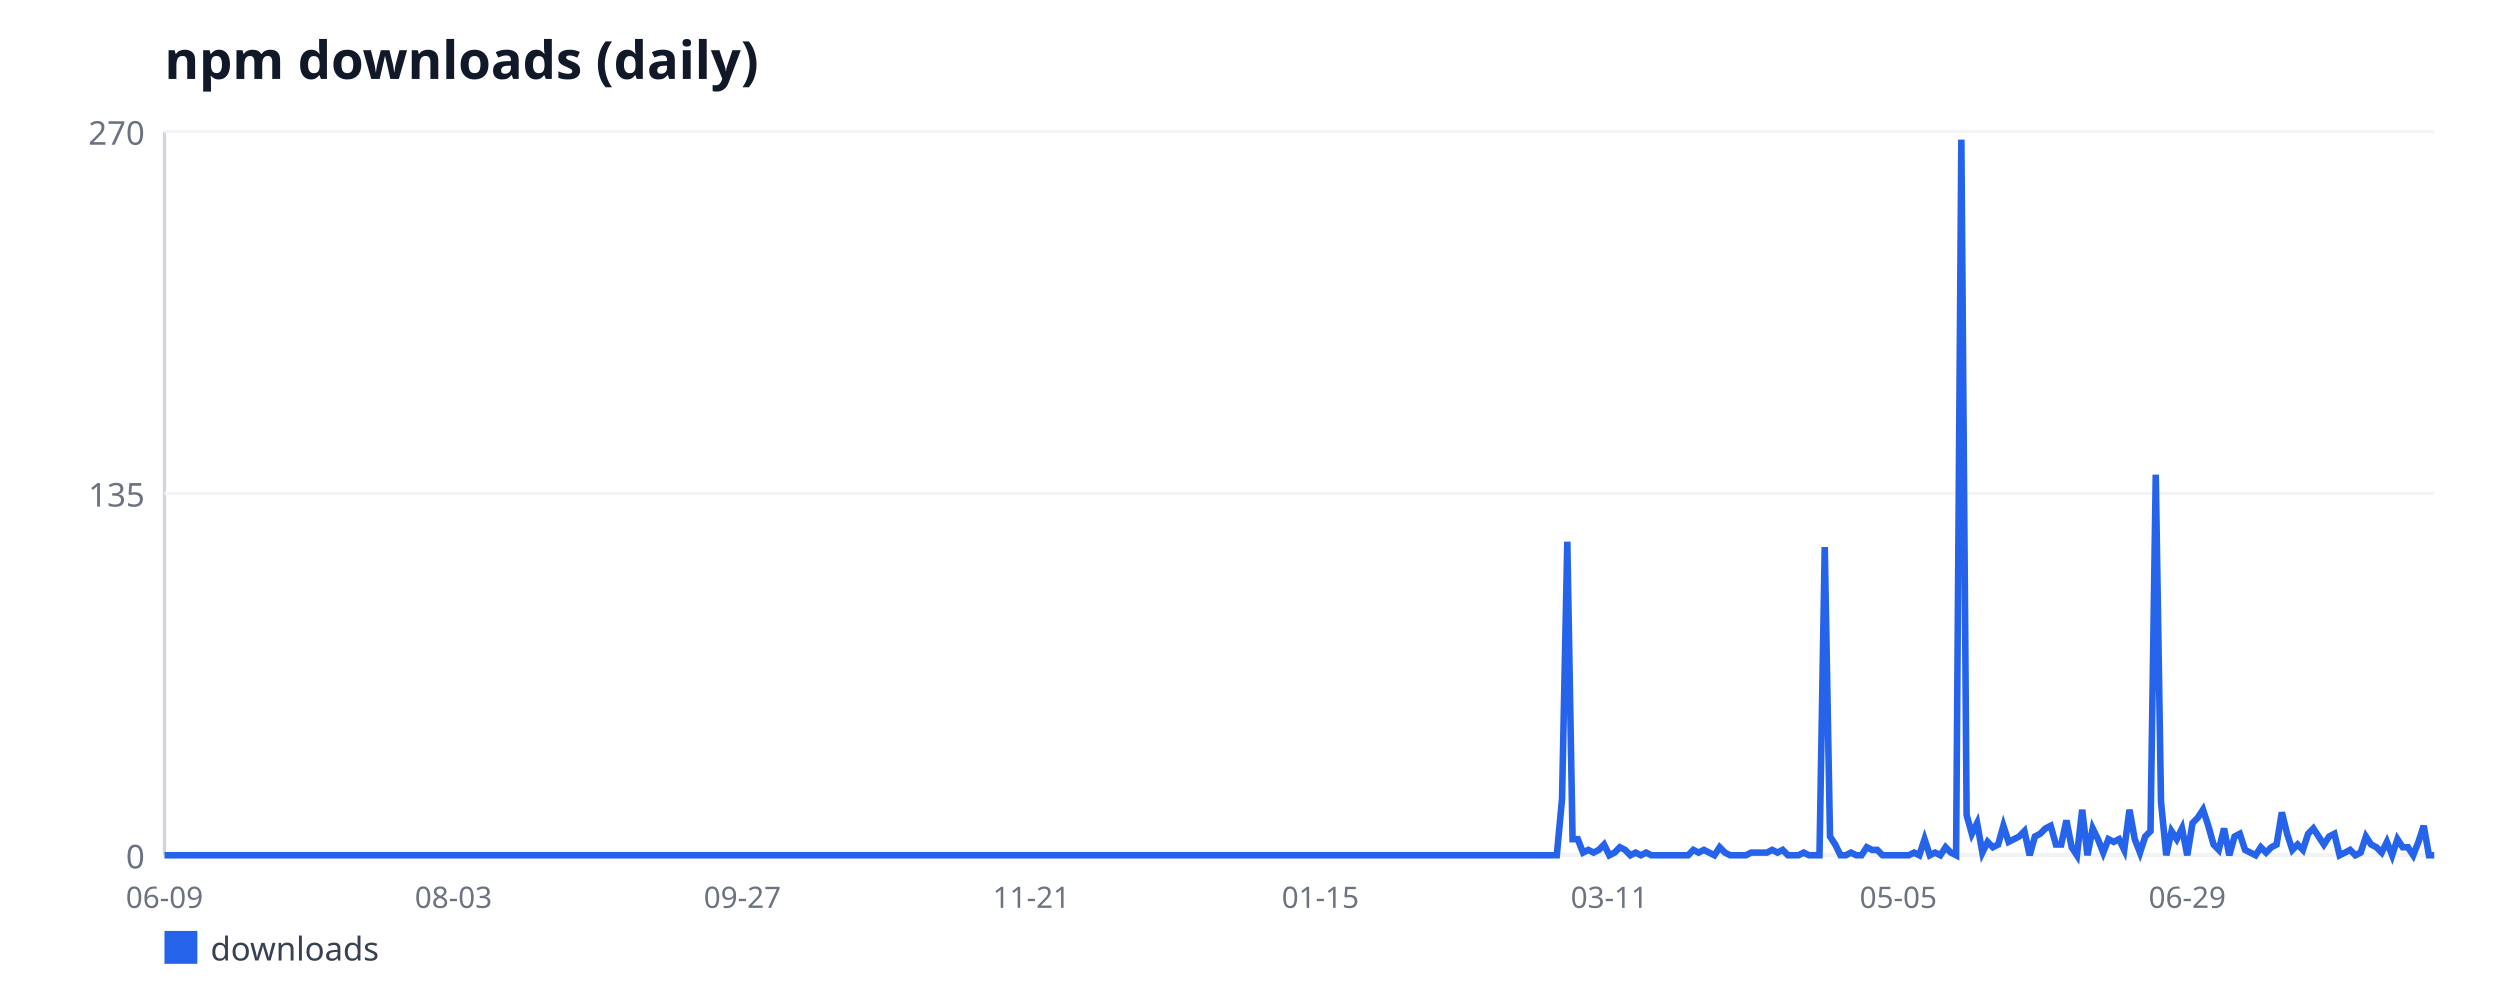
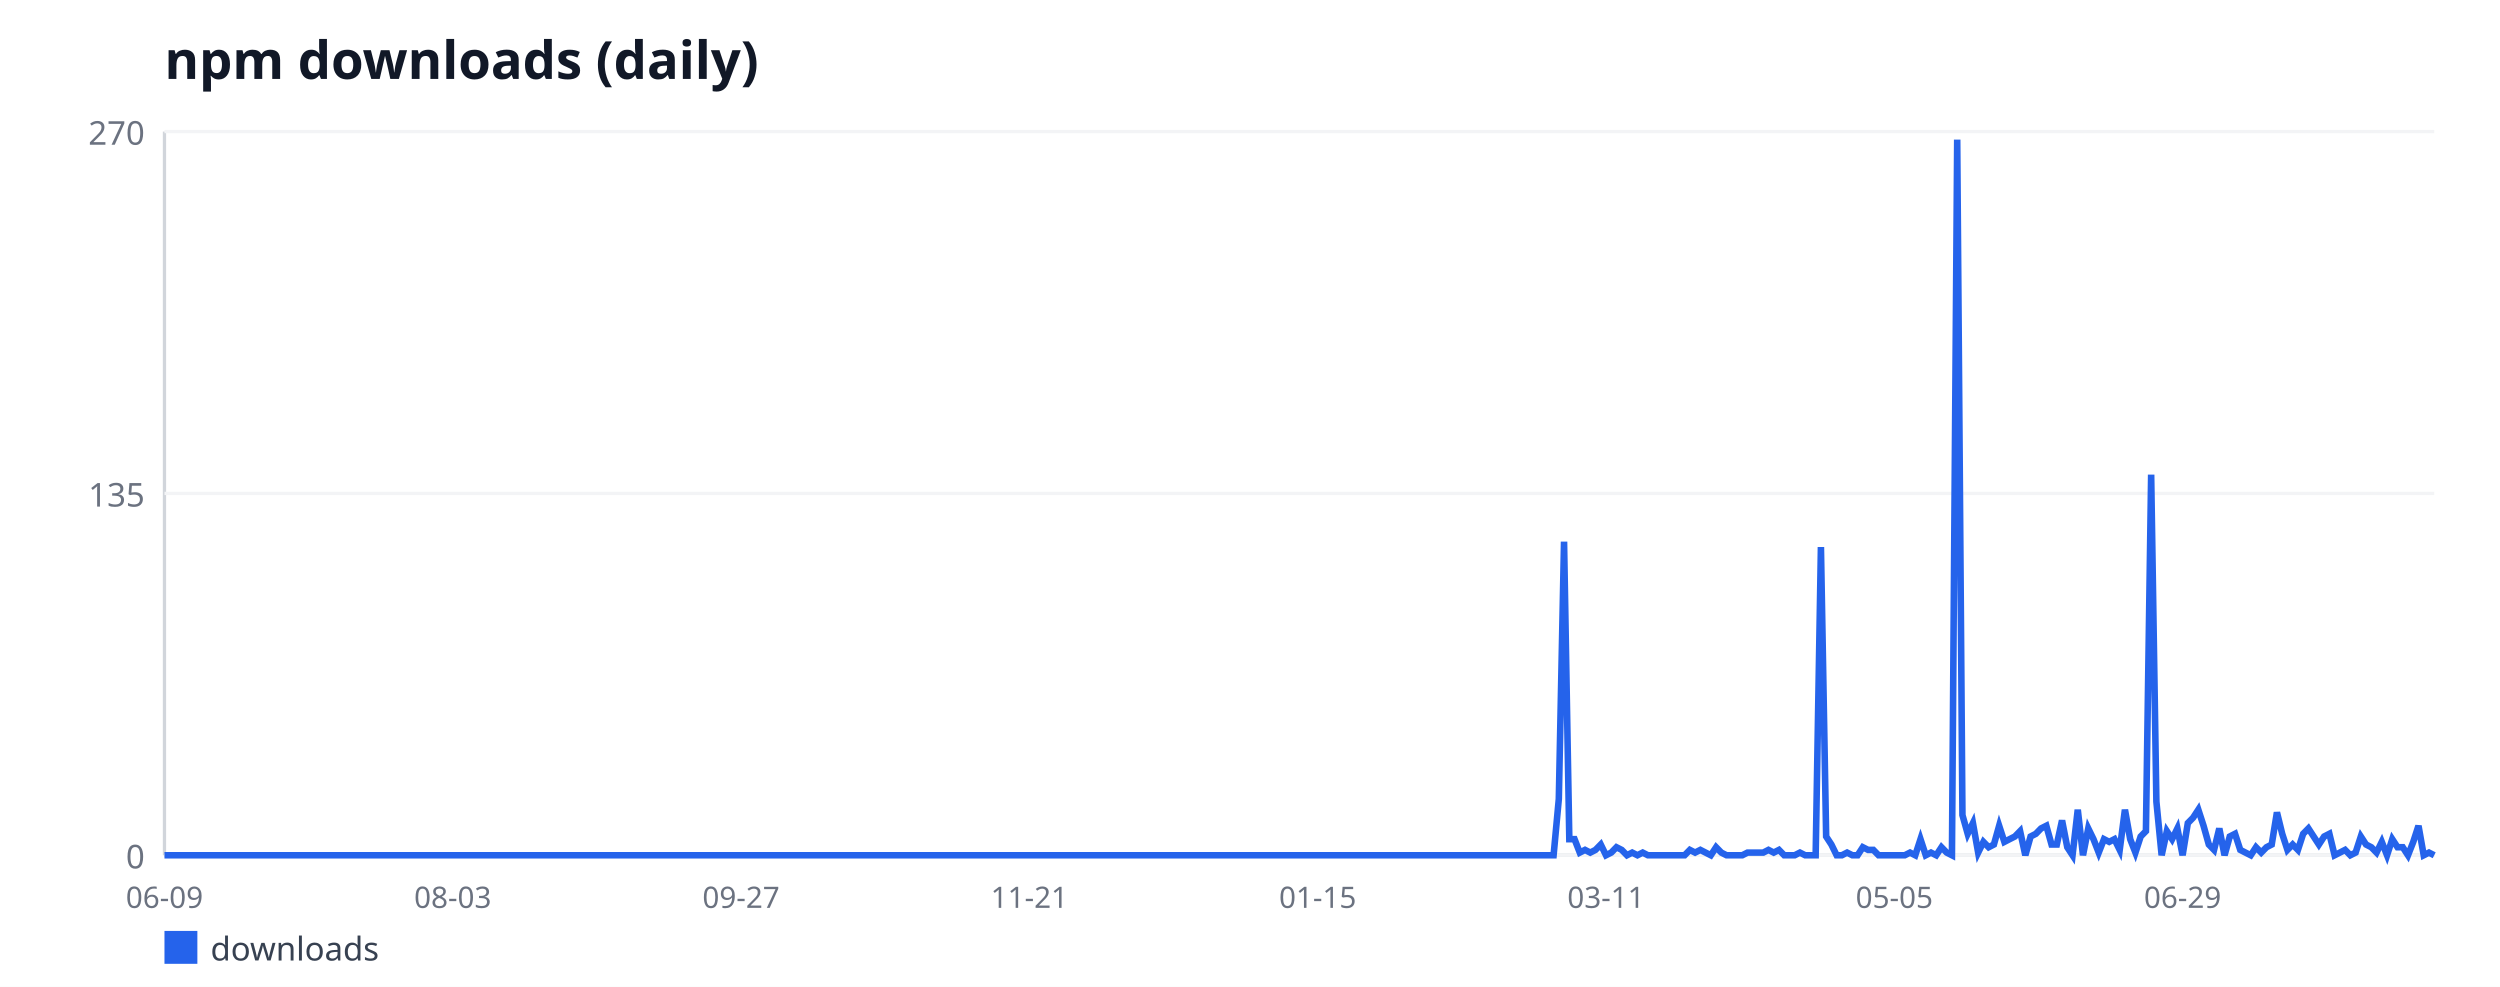
<svg xmlns="http://www.w3.org/2000/svg" width="760" height="300" viewBox="0 0 760 300" font-family="sans-serif">
  <rect width="760" height="300" fill="#ffffff" />
  <text x="50" y="24" font-size="16" font-weight="bold" fill="#111827">npm downloads (daily)</text>
  <line x1="50" y1="40" x2="50" y2="260" stroke="#d1d5db" stroke-width="1" />
  <line x1="50" y1="260" x2="740" y2="260" stroke="#d1d5db" stroke-width="1" />
  <line x1="50" y1="260" x2="740" y2="260" stroke="#f3f4f6" stroke-width="1" />
  <text x="44" y="264" font-size="10" fill="#6b7280" text-anchor="end">0</text>
  <line x1="50" y1="150" x2="740" y2="150" stroke="#f3f4f6" stroke-width="1" />
  <text x="44" y="154" font-size="10" fill="#6b7280" text-anchor="end">135</text>
  <line x1="50" y1="40" x2="740" y2="40" stroke="#f3f4f6" stroke-width="1" />
  <text x="44" y="44" font-size="10" fill="#6b7280" text-anchor="end">270</text>
  <text x="50" y="276" font-size="9" fill="#6b7280" text-anchor="middle">06-09</text>
-   <text x="137.85" y="276" font-size="9" fill="#6b7280" text-anchor="middle">08-03</text>
-   <text x="225.69" y="276" font-size="9" fill="#6b7280" text-anchor="middle">09-27</text>
-   <text x="313.54" y="276" font-size="9" fill="#6b7280" text-anchor="middle">11-21</text>
-   <text x="401.39" y="276" font-size="9" fill="#6b7280" text-anchor="middle">01-15</text>
-   <text x="489.24" y="276" font-size="9" fill="#6b7280" text-anchor="middle">03-11</text>
-   <text x="577.08" y="276" font-size="9" fill="#6b7280" text-anchor="middle">05-05</text>
-   <text x="664.93" y="276" font-size="9" fill="#6b7280" text-anchor="middle">06-29</text>
-   <polyline fill="none" stroke="#2563eb" stroke-width="2" points="50,260 51.6,260 53.19,260 54.79,260 56.39,260 57.99,260 59.58,260 61.18,260 62.78,260 64.38,260 65.97,260 67.57,260 69.17,260 70.76,260 72.36,260 73.96,260 75.56,260 77.15,260 78.75,260 80.35,260 81.94,260 83.54,260 85.14,260 86.74,260 88.33,260 89.93,260 91.53,260 93.12,260 94.72,260 96.32,260 97.92,260 99.51,260 101.11,260 102.71,260 104.31,260 105.9,260 107.5,260 109.1,260 110.69,260 112.29,260 113.89,260 115.49,260 117.08,260 118.68,260 120.28,260 121.88,260 123.47,260 125.07,260 126.67,260 128.26,260 129.86,260 131.46,260 133.06,260 134.65,260 136.25,260 137.85,260 139.44,260 141.04,260 142.64,260 144.24,260 145.83,260 147.43,260 149.03,260 150.62,260 152.22,260 153.82,260 155.42,260 157.01,260 158.61,260 160.21,260 161.81,260 163.4,260 165,260 166.6,260 168.19,260 169.79,260 171.39,260 172.99,260 174.58,260 176.18,260 177.78,260 179.38,260 180.97,260 182.57,260 184.17,260 185.76,260 187.36,260 188.96,260 190.56,260 192.15,260 193.75,260 195.35,260 196.94,260 198.54,260 200.14,260 201.74,260 203.33,260 204.93,260 206.53,260 208.12,260 209.72,260 211.32,260 212.92,260 214.51,260 216.11,260 217.71,260 219.31,260 220.9,260 222.5,260 224.1,260 225.69,260 227.29,260 228.89,260 230.49,260 232.08,260 233.68,260 235.28,260 236.88,260 238.47,260 240.07,260 241.67,260 243.26,260 244.86,260 246.46,260 248.06,260 249.65,260 251.25,260 252.85,260 254.44,260 256.04,260 257.64,260 259.24,260 260.83,260 262.43,260 264.03,260 265.62,260 267.22,260 268.82,260 270.42,260 272.01,260 273.61,260 275.21,260 276.81,260 278.4,260 280,260 281.6,260 283.19,260 284.79,260 286.39,260 287.99,260 289.58,260 291.18,260 292.78,260 294.38,260 295.97,260 297.57,260 299.17,260 300.76,260 302.36,260 303.96,260 305.56,260 307.15,260 308.75,260 310.35,260 311.94,260 313.54,260 315.14,260 316.74,260 318.33,260 319.93,260 321.53,260 323.12,260 324.72,260 326.32,260 327.92,260 329.51,260 331.11,260 332.71,260 334.31,260 335.9,260 337.5,260 339.1,260 340.69,260 342.29,260 343.89,260 345.49,260 347.08,260 348.68,260 350.28,260 351.88,260 353.47,260 355.07,260 356.67,260 358.26,260 359.86,260 361.46,260 363.06,260 364.65,260 366.25,260 367.85,260 369.44,260 371.04,260 372.64,260 374.24,260 375.83,260 377.43,260 379.03,260 380.62,260 382.22,260 383.82,260 385.42,260 387.01,260 388.61,260 390.21,260 391.81,260 393.4,260 395,260 396.6,260 398.19,260 399.79,260 401.39,260 402.99,260 404.58,260 406.18,260 407.78,260 409.38,260 410.97,260 412.57,260 414.17,260 415.76,260 417.36,260 418.96,260 420.56,260 422.15,260 423.75,260 425.35,260 426.94,260 428.54,260 430.14,260 431.74,260 433.33,260 434.93,260 436.53,260 438.12,260 439.72,260 441.32,260 442.92,260 444.51,260 446.11,260 447.71,260 449.31,260 450.9,260 452.5,260 454.1,260 455.69,260 457.29,260 458.89,260 460.49,260 462.08,260 463.68,260 465.28,260 466.88,260 468.47,260 470.07,260 471.67,260 473.26,260 474.86,242.89 476.46,164.67 478.06,255.11 479.65,255.11 481.25,259.19 482.85,258.37 484.44,259.19 486.04,258.37 487.64,256.74 489.24,260 490.83,259.19 492.43,257.56 494.03,258.37 495.62,260 497.22,259.19 498.82,260 500.42,259.19 502.01,260 503.61,260 505.21,260 506.81,260 508.4,260 510,260 511.6,260 513.19,260 514.79,258.37 516.39,259.19 517.99,258.37 519.58,259.19 521.18,260 522.78,257.56 524.38,259.19 525.97,260 527.57,260 529.17,260 530.76,260 532.36,259.19 533.96,259.19 535.56,259.19 537.15,259.19 538.75,258.37 540.35,259.19 541.94,258.37 543.54,260 545.14,260 546.74,260 548.33,259.19 549.93,260 551.53,260 553.12,260 554.72,166.3 556.32,254.3 557.92,256.74 559.51,260 561.11,260 562.71,259.19 564.31,260 565.9,260 567.5,257.56 569.1,258.37 570.69,258.37 572.29,260 573.89,260 575.49,260 577.08,260 578.68,260 580.28,260 581.88,259.19 583.47,260 585.07,255.11 586.67,260 588.26,259.19 589.86,260 591.46,257.56 593.06,259.19 594.65,260 596.25,42.44 597.85,247.78 599.44,253.48 601.04,250.22 602.64,259.19 604.24,255.93 605.83,257.56 607.43,256.74 609.03,251.04 610.62,255.93 612.22,255.11 613.82,254.3 615.42,252.67 617.01,260 618.61,254.3 620.21,253.48 621.81,251.85 623.4,251.04 625,256.74 626.6,256.74 628.19,249.41 629.79,257.56 631.39,260 632.99,246.15 634.58,260 636.18,251.85 637.78,255.11 639.38,259.19 640.97,255.11 642.57,255.93 644.17,255.11 645.76,258.37 647.36,246.15 648.96,255.11 650.56,259.19 652.15,254.3 653.75,252.67 655.35,144.3 656.94,243.7 658.54,260 660.14,252.67 661.74,255.11 663.33,251.85 664.93,260 666.53,250.22 668.12,248.59 669.72,246.15 671.32,251.04 672.92,256.74 674.51,258.37 676.11,251.85 677.71,260 679.31,254.3 680.9,253.48 682.5,258.37 684.1,259.19 685.69,260 687.29,257.56 688.89,259.19 690.49,257.56 692.08,256.74 693.68,246.96 695.28,253.48 696.88,258.37 698.47,256.74 700.07,258.37 701.67,253.48 703.26,251.85 704.86,254.3 706.46,256.74 708.06,254.3 709.65,253.48 711.25,260 712.85,259.19 714.44,258.37 716.04,260 717.64,259.19 719.24,254.3 720.83,256.74 722.43,257.56 724.03,259.19 725.62,255.93 727.22,260 728.82,255.11 730.42,257.56 732.01,257.56 733.61,260 735.21,255.93 736.81,251.04 738.4,260 740,260" />
+   <text x="137.64" y="276" font-size="9" fill="#6b7280" text-anchor="middle">08-03</text>
+   <text x="225.29" y="276" font-size="9" fill="#6b7280" text-anchor="middle">09-27</text>
+   <text x="312.93" y="276" font-size="9" fill="#6b7280" text-anchor="middle">11-21</text>
+   <text x="400.58" y="276" font-size="9" fill="#6b7280" text-anchor="middle">01-15</text>
+   <text x="488.22" y="276" font-size="9" fill="#6b7280" text-anchor="middle">03-11</text>
+   <text x="575.87" y="276" font-size="9" fill="#6b7280" text-anchor="middle">05-05</text>
+   <text x="663.51" y="276" font-size="9" fill="#6b7280" text-anchor="middle">06-29</text>
+   <polyline fill="none" stroke="#2563eb" stroke-width="2" points="50,260 51.59,260 53.19,260 54.78,260 56.37,260 57.97,260 59.56,260 61.15,260 62.75,260 64.34,260 65.94,260 67.53,260 69.12,260 70.72,260 72.31,260 73.9,260 75.5,260 77.09,260 78.68,260 80.28,260 81.87,260 83.46,260 85.06,260 86.65,260 88.24,260 89.84,260 91.43,260 93.03,260 94.62,260 96.21,260 97.81,260 99.4,260 100.99,260 102.59,260 104.18,260 105.77,260 107.37,260 108.96,260 110.55,260 112.15,260 113.74,260 115.33,260 116.93,260 118.52,260 120.12,260 121.71,260 123.3,260 124.9,260 126.49,260 128.08,260 129.68,260 131.27,260 132.86,260 134.46,260 136.05,260 137.64,260 139.24,260 140.83,260 142.42,260 144.02,260 145.61,260 147.21,260 148.8,260 150.39,260 151.99,260 153.58,260 155.17,260 156.77,260 158.36,260 159.95,260 161.55,260 163.14,260 164.73,260 166.33,260 167.92,260 169.52,260 171.11,260 172.7,260 174.3,260 175.89,260 177.48,260 179.08,260 180.67,260 182.26,260 183.86,260 185.45,260 187.04,260 188.64,260 190.23,260 191.82,260 193.42,260 195.01,260 196.61,260 198.2,260 199.79,260 201.39,260 202.98,260 204.57,260 206.17,260 207.76,260 209.35,260 210.95,260 212.54,260 214.13,260 215.73,260 217.32,260 218.91,260 220.51,260 222.1,260 223.7,260 225.29,260 226.88,260 228.48,260 230.07,260 231.66,260 233.26,260 234.85,260 236.44,260 238.04,260 239.63,260 241.22,260 242.82,260 244.41,260 246,260 247.6,260 249.19,260 250.79,260 252.38,260 253.97,260 255.57,260 257.16,260 258.75,260 260.35,260 261.94,260 263.53,260 265.13,260 266.72,260 268.31,260 269.91,260 271.5,260 273.09,260 274.69,260 276.28,260 277.88,260 279.47,260 281.06,260 282.66,260 284.25,260 285.84,260 287.44,260 289.03,260 290.62,260 292.22,260 293.81,260 295.4,260 297,260 298.59,260 300.18,260 301.78,260 303.37,260 304.97,260 306.56,260 308.15,260 309.75,260 311.34,260 312.93,260 314.53,260 316.12,260 317.71,260 319.31,260 320.9,260 322.49,260 324.09,260 325.68,260 327.27,260 328.87,260 330.46,260 332.06,260 333.65,260 335.24,260 336.84,260 338.43,260 340.02,260 341.62,260 343.21,260 344.8,260 346.4,260 347.99,260 349.58,260 351.18,260 352.77,260 354.36,260 355.96,260 357.55,260 359.15,260 360.74,260 362.33,260 363.93,260 365.52,260 367.11,260 368.71,260 370.3,260 371.89,260 373.49,260 375.08,260 376.67,260 378.27,260 379.86,260 381.45,260 383.05,260 384.64,260 386.24,260 387.83,260 389.42,260 391.02,260 392.61,260 394.2,260 395.8,260 397.39,260 398.98,260 400.58,260 402.17,260 403.76,260 405.36,260 406.95,260 408.55,260 410.14,260 411.73,260 413.33,260 414.92,260 416.51,260 418.11,260 419.7,260 421.29,260 422.89,260 424.48,260 426.07,260 427.67,260 429.26,260 430.85,260 432.45,260 434.04,260 435.64,260 437.23,260 438.82,260 440.42,260 442.01,260 443.6,260 445.2,260 446.79,260 448.38,260 449.98,260 451.57,260 453.16,260 454.76,260 456.35,260 457.94,260 459.54,260 461.13,260 462.73,260 464.32,260 465.91,260 467.51,260 469.1,260 470.69,260 472.29,260 473.88,242.89 475.47,164.67 477.07,255.11 478.66,255.11 480.25,259.19 481.85,258.37 483.44,259.19 485.03,258.37 486.63,256.74 488.22,260 489.82,259.19 491.41,257.56 493,258.37 494.6,260 496.19,259.19 497.78,260 499.38,259.19 500.97,260 502.56,260 504.16,260 505.75,260 507.34,260 508.94,260 510.53,260 512.12,260 513.72,258.37 515.31,259.19 516.91,258.37 518.5,259.19 520.09,260 521.69,257.56 523.28,259.19 524.87,260 526.47,260 528.06,260 529.65,260 531.25,259.19 532.84,259.19 534.43,259.19 536.03,259.19 537.62,258.37 539.21,259.19 540.81,258.37 542.4,260 544,260 545.59,260 547.18,259.19 548.78,260 550.37,260 551.96,260 553.56,166.3 555.15,254.3 556.74,256.74 558.34,260 559.93,260 561.52,259.19 563.12,260 564.71,260 566.3,257.56 567.9,258.37 569.49,258.37 571.09,260 572.68,260 574.27,260 575.87,260 577.46,260 579.05,260 580.65,259.19 582.24,260 583.83,255.11 585.43,260 587.02,259.19 588.61,260 590.21,257.56 591.8,259.19 593.39,260 594.99,42.44 596.58,247.78 598.18,253.48 599.77,250.22 601.36,259.19 602.96,255.93 604.55,257.56 606.14,256.74 607.74,251.04 609.33,255.93 610.92,255.11 612.52,254.3 614.11,252.67 615.7,260 617.3,254.3 618.89,253.48 620.48,251.85 622.08,251.04 623.67,256.74 625.27,256.74 626.86,249.41 628.45,257.56 630.05,260 631.64,246.15 633.23,260 634.83,251.85 636.42,255.11 638.01,259.19 639.61,255.11 641.2,255.93 642.79,255.11 644.39,258.37 645.98,246.15 647.58,255.11 649.17,259.19 650.76,254.3 652.36,252.67 653.95,144.3 655.54,243.7 657.14,260 658.73,252.67 660.32,255.11 661.92,251.85 663.51,260 665.1,250.22 666.7,248.59 668.29,246.15 669.88,251.04 671.48,256.74 673.07,258.37 674.67,251.85 676.26,260 677.85,254.3 679.45,253.48 681.04,258.37 682.63,259.19 684.23,260 685.82,257.56 687.41,259.19 689.01,257.56 690.6,256.74 692.19,246.96 693.79,253.48 695.38,258.37 696.97,256.74 698.57,258.37 700.16,253.48 701.76,251.85 703.35,254.3 704.94,256.74 706.54,254.3 708.13,253.48 709.72,260 711.32,259.19 712.91,258.37 714.5,260 716.1,259.19 717.69,254.3 719.28,256.74 720.88,257.56 722.47,259.19 724.06,255.93 725.66,260 727.25,255.11 728.85,257.56 730.44,257.56 732.03,260 733.63,255.93 735.22,251.04 736.81,260 738.41,259.19 740,260" />
  <rect x="50" y="283" width="10" height="10" fill="#2563eb" />
  <text x="64" y="292" font-size="10" fill="#374151">downloads</text>
</svg>
